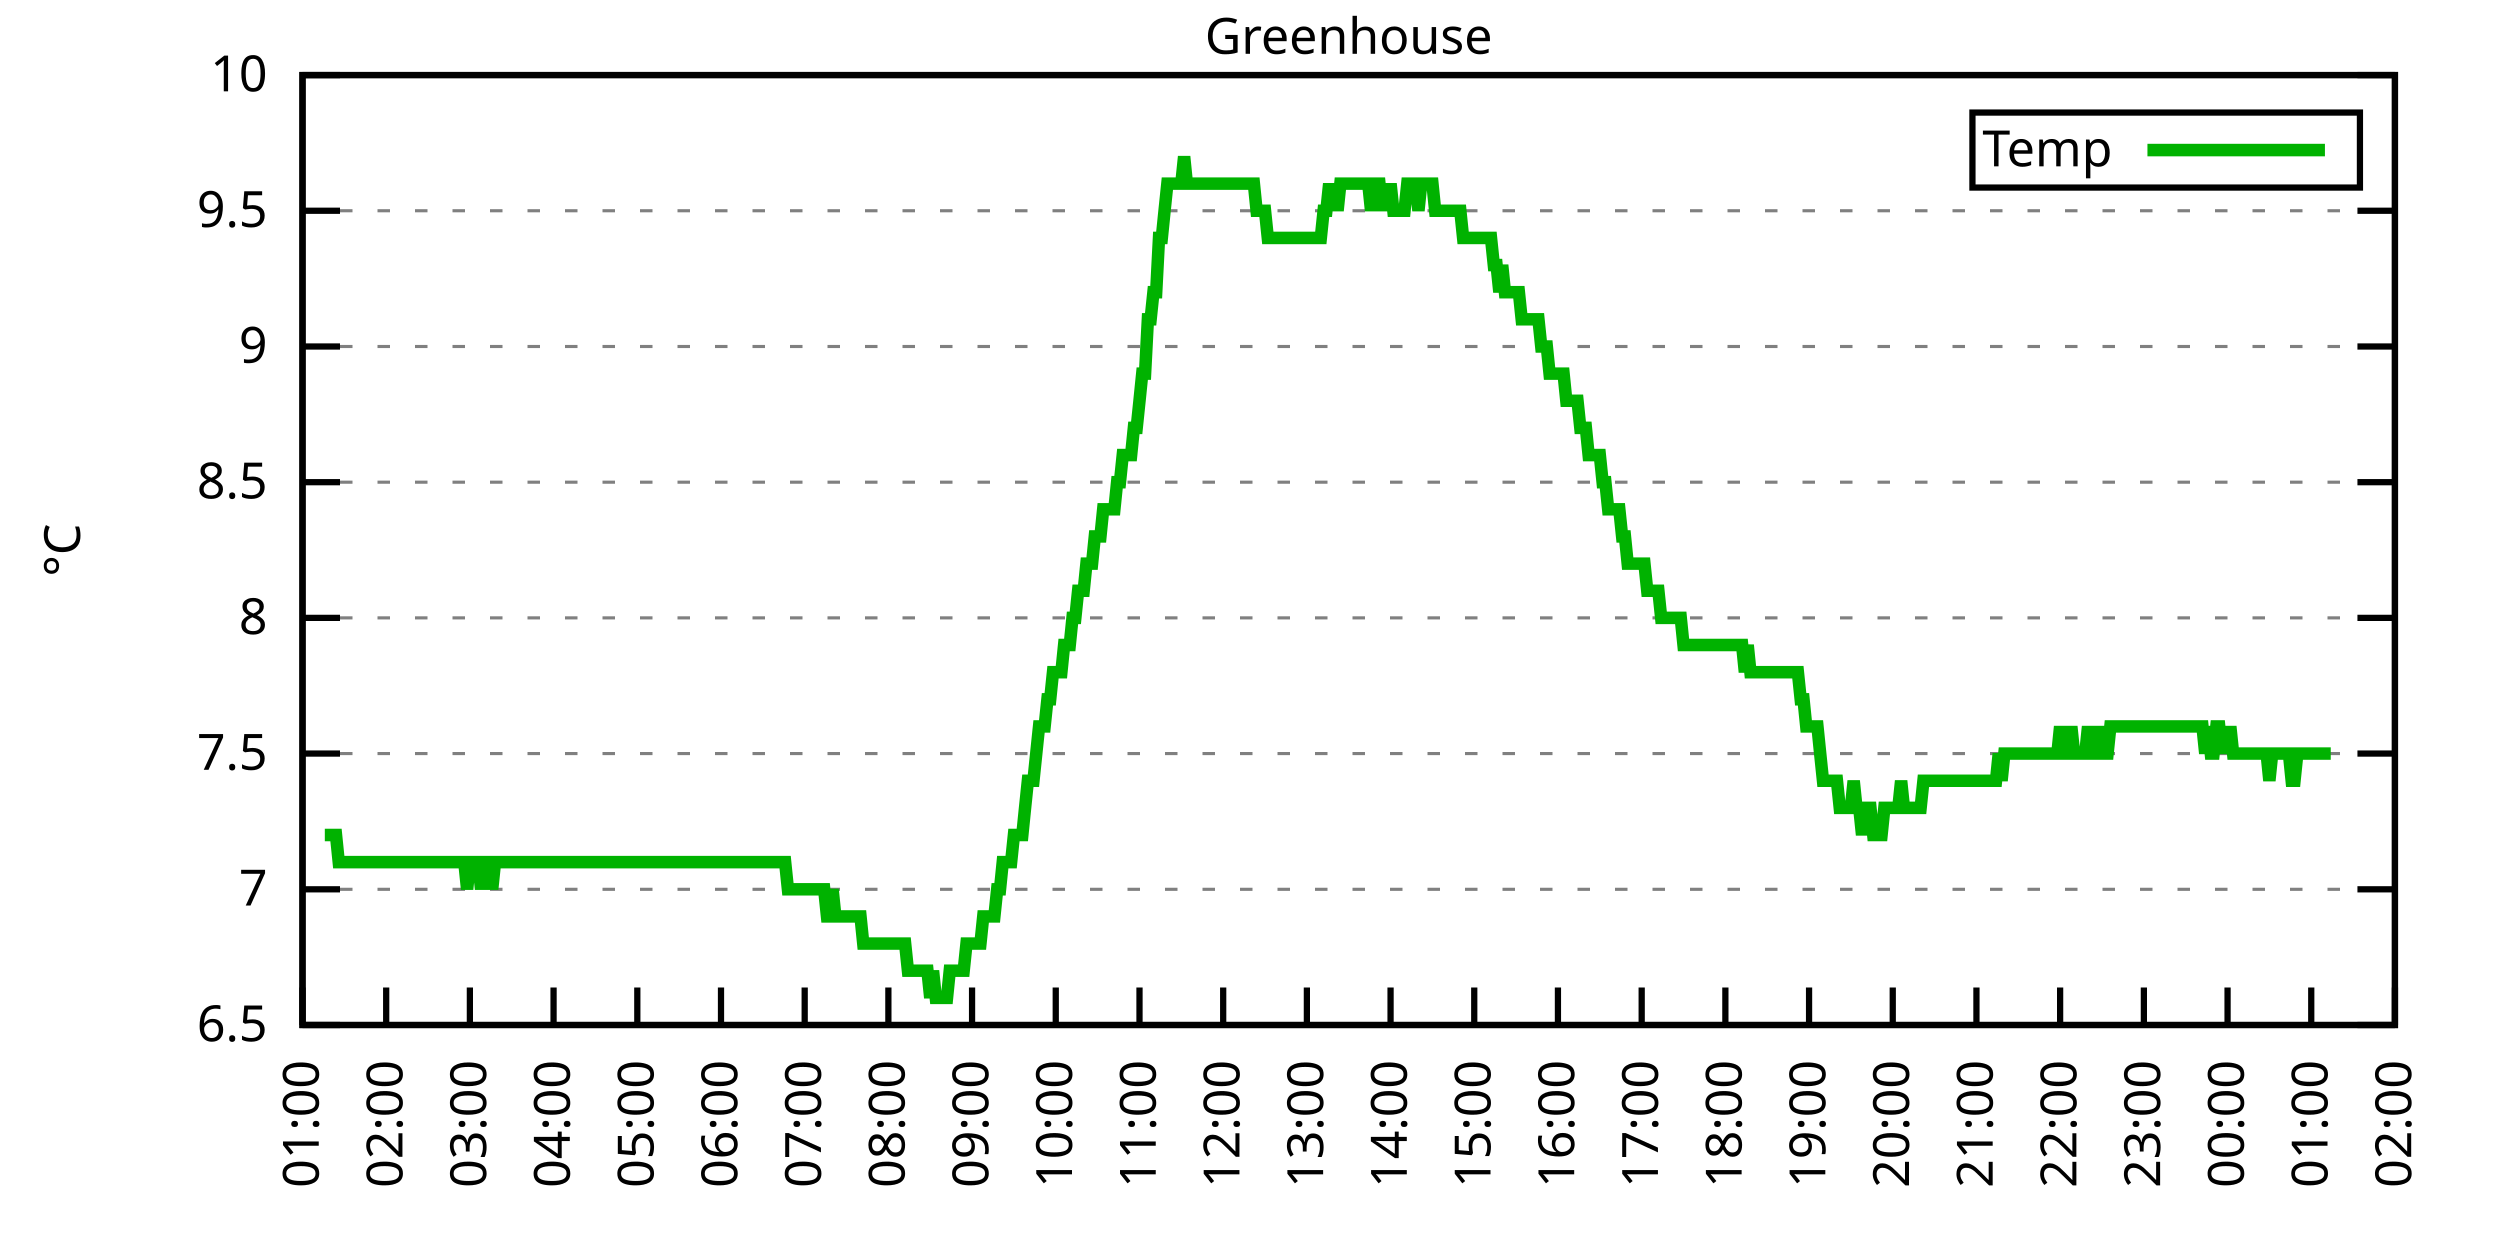
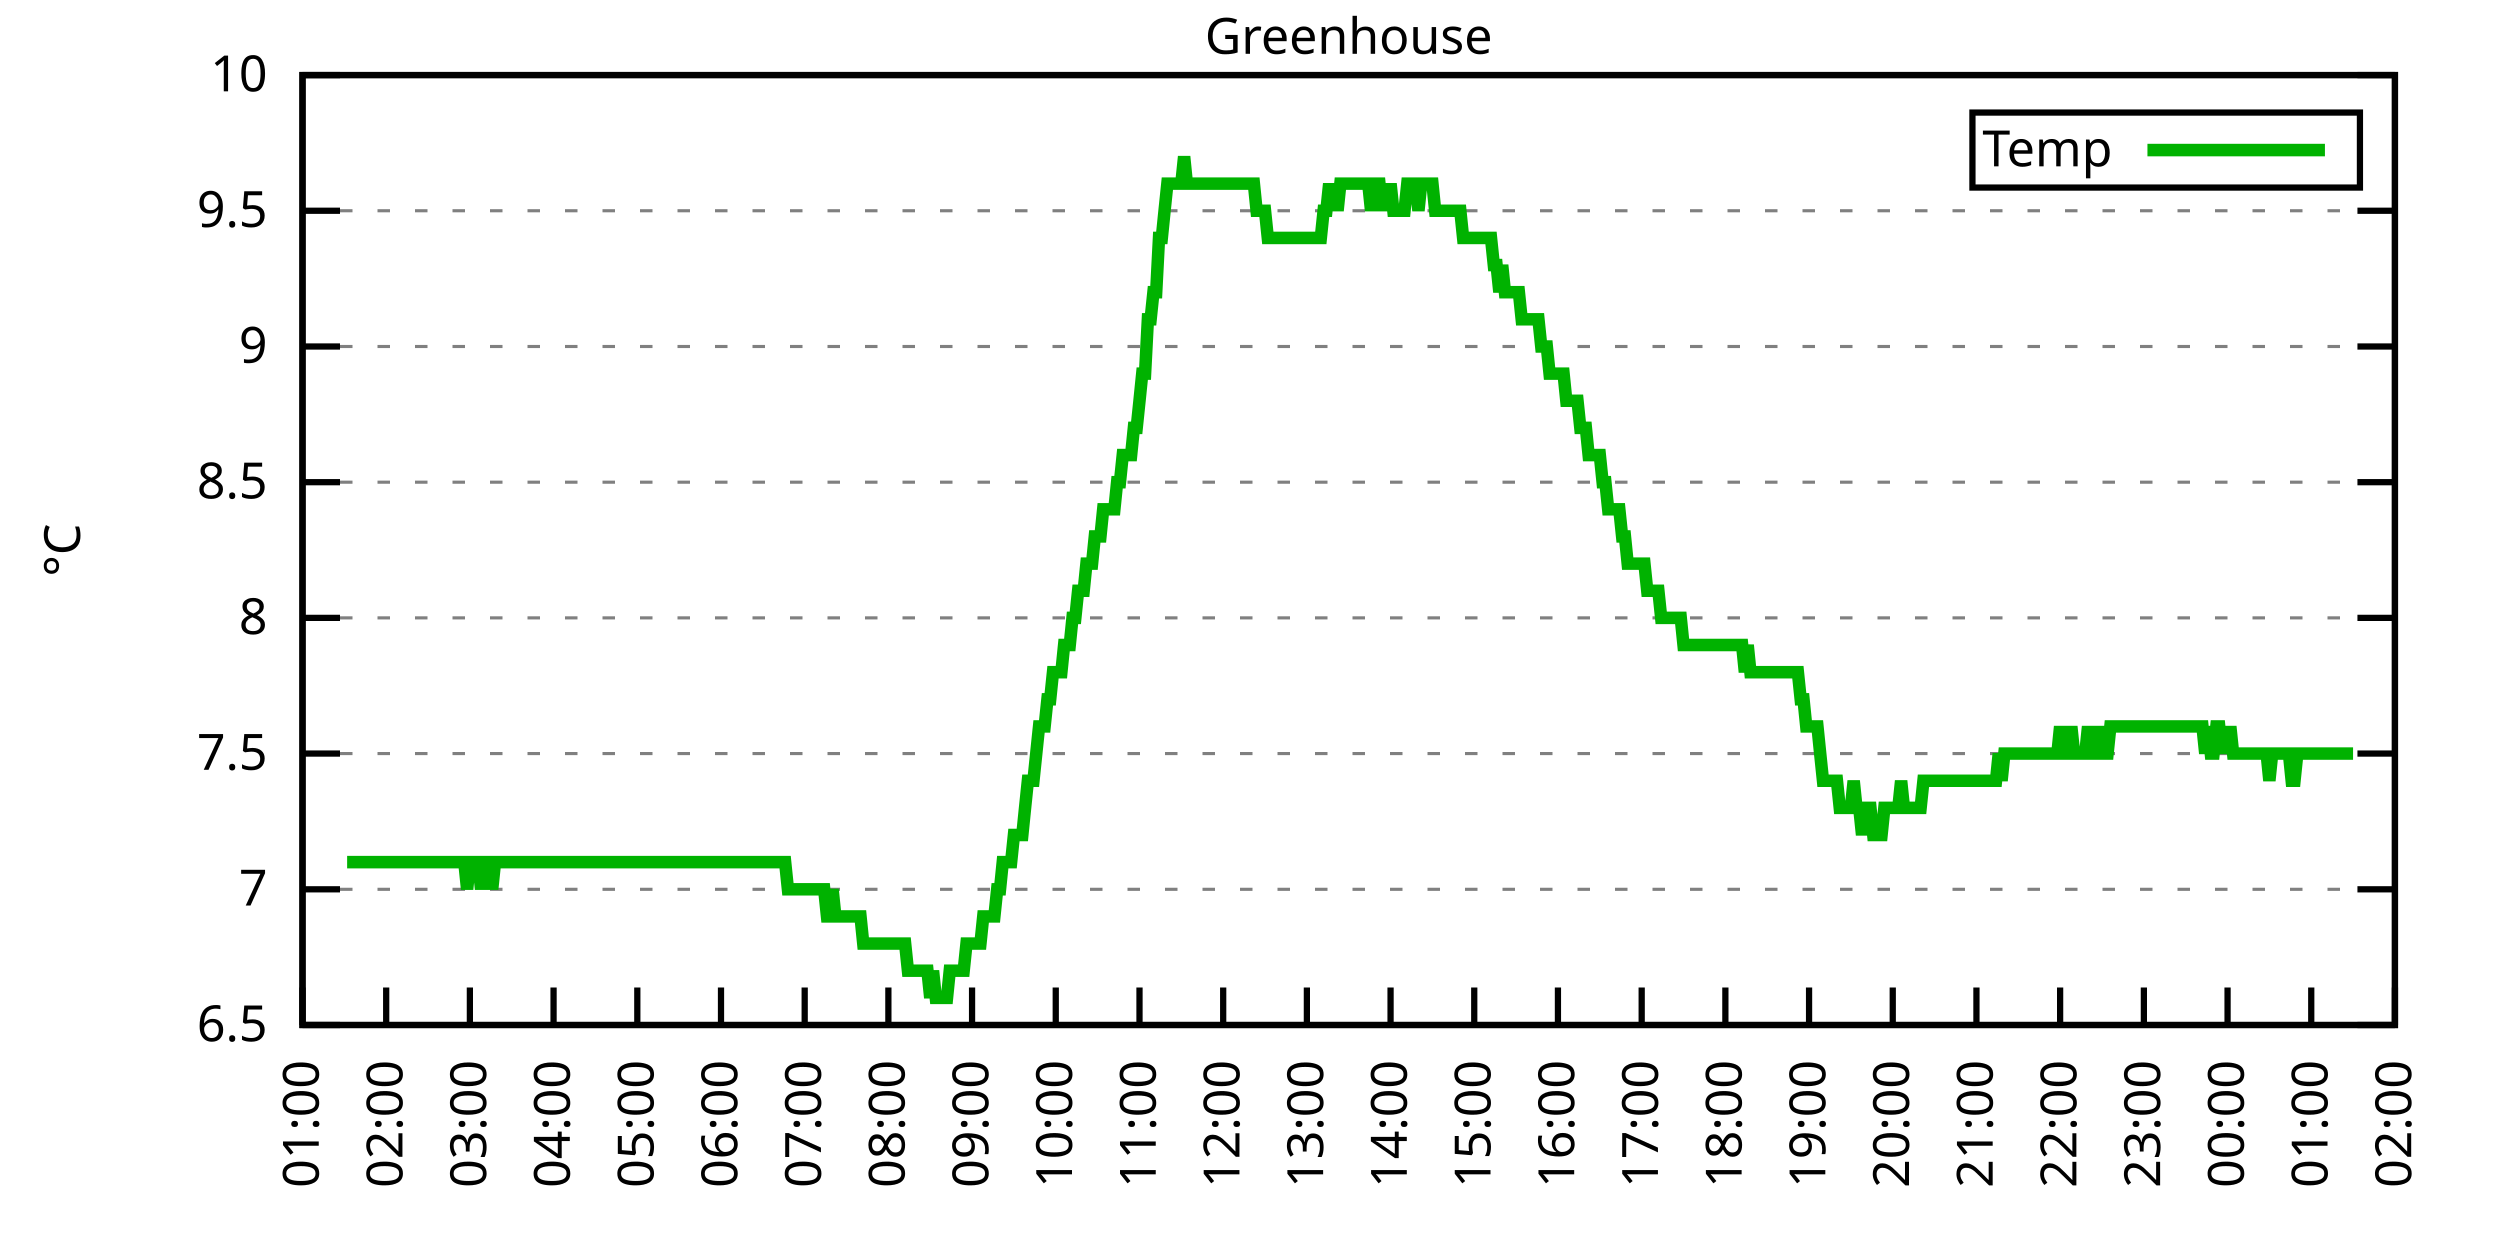
<svg xmlns="http://www.w3.org/2000/svg" xmlns:xlink="http://www.w3.org/1999/xlink" width="400" height="200" viewBox="0 0 400 200">
  <g id="gnuplot_canvas">
    <rect x="0" y="0" width="400" height="200" fill="none" />
    <defs>
      <circle id="gpDot" r="0.5" stroke-width="0.5" stroke="currentColor" />
      <path id="gpPt0" stroke-width="0.333" stroke="currentColor" d="M-1,0 h2 M0,-1 v2" />
      <path id="gpPt1" stroke-width="0.333" stroke="currentColor" d="M-1,-1 L1,1 M1,-1 L-1,1" />
      <path id="gpPt2" stroke-width="0.333" stroke="currentColor" d="M-1,0 L1,0 M0,-1 L0,1 M-1,-1 L1,1 M-1,1 L1,-1" />
      <rect id="gpPt3" stroke-width="0.333" stroke="currentColor" x="-1" y="-1" width="2" height="2" />
      <rect id="gpPt4" stroke-width="0.333" stroke="currentColor" fill="currentColor" x="-1" y="-1" width="2" height="2" />
      <circle id="gpPt5" stroke-width="0.333" stroke="currentColor" cx="0" cy="0" r="1" />
      <use xlink:href="#gpPt5" id="gpPt6" fill="currentColor" stroke="none" />
      <path id="gpPt7" stroke-width="0.333" stroke="currentColor" d="M0,-1.33 L-1.33,0.67 L1.33,0.67 z" />
      <use xlink:href="#gpPt7" id="gpPt8" fill="currentColor" stroke="none" />
      <use xlink:href="#gpPt7" id="gpPt9" stroke="currentColor" transform="rotate(180)" />
      <use xlink:href="#gpPt9" id="gpPt10" fill="currentColor" stroke="none" />
      <use xlink:href="#gpPt3" id="gpPt11" stroke="currentColor" transform="rotate(45)" />
      <use xlink:href="#gpPt11" id="gpPt12" fill="currentColor" stroke="none" />
      <path id="gpPt13" stroke-width="0.333" stroke="currentColor" d="M0,1.330 L1.265,0.411 L0.782,-1.067 L-0.782,-1.076 L-1.265,0.411 z" />
      <use xlink:href="#gpPt13" id="gpPt14" fill="currentColor" stroke="none" />
      <filter id="textbox" filterUnits="objectBoundingBox" x="0" y="0" height="1" width="1">
        <feFlood flood-color="white" flood-opacity="1" result="bgnd" />
        <feComposite in="SourceGraphic" in2="bgnd" operator="atop" />
      </filter>
      <filter id="greybox" filterUnits="objectBoundingBox" x="0" y="0" height="1" width="1">
        <feFlood flood-color="lightgrey" flood-opacity="1" result="grey" />
        <feComposite in="SourceGraphic" in2="grey" operator="atop" />
      </filter>
    </defs>
    <g fill="none" color="white" stroke="currentColor" stroke-width="1.00" stroke-linecap="butt" stroke-linejoin="miter">
</g>
    <g fill="none" color="black" stroke="currentColor" stroke-width="1.00" stroke-linecap="butt" stroke-linejoin="miter">
      <g stroke="none" shape-rendering="crispEdges">
        <polygon fill="rgb(255, 255, 255)" points="48.40,164.00 383.18,164.00 383.18,12.02 48.40,12.02 " />
      </g>
    </g>
    <g fill="none" color="black" stroke="currentColor" stroke-width="1.00" stroke-linecap="butt" stroke-linejoin="miter">
</g>
    <g fill="none" color="black" stroke="black" stroke-width="0.50" stroke-linecap="butt" stroke-linejoin="miter">
</g>
    <g fill="none" color="gray" stroke="currentColor" stroke-width="0.50" stroke-linecap="butt" stroke-linejoin="miter">
      <path stroke="gray" stroke-dasharray="2,4" class="gridline" d="M48.40,164.00 L383.19,164.00  " />
    </g>
    <g fill="none" color="gray" stroke="gray" stroke-width="1.00" stroke-linecap="butt" stroke-linejoin="miter">
</g>
    <g fill="none" color="black" stroke="currentColor" stroke-width="1.00" stroke-linecap="butt" stroke-linejoin="miter">
      <path stroke="black" d="M48.40,164.00 L54.40,164.00 M383.19,164.00 L377.19,164.00  " />
      <g transform="translate(42.80,166.60)" stroke="none" fill="black" font-family="Sans" font-size="8.00" text-anchor="end">
        <text>
          <tspan font-family="Sans"> 6.5</tspan>
        </text>
      </g>
    </g>
    <g fill="none" color="black" stroke="currentColor" stroke-width="1.00" stroke-linecap="butt" stroke-linejoin="miter">
</g>
    <g fill="none" color="black" stroke="black" stroke-width="0.50" stroke-linecap="butt" stroke-linejoin="miter">
</g>
    <g fill="none" color="gray" stroke="currentColor" stroke-width="0.50" stroke-linecap="butt" stroke-linejoin="miter">
      <path stroke="gray" stroke-dasharray="2,4" class="gridline" d="M48.40,142.29 L383.19,142.29  " />
    </g>
    <g fill="none" color="gray" stroke="gray" stroke-width="1.00" stroke-linecap="butt" stroke-linejoin="miter">
</g>
    <g fill="none" color="black" stroke="currentColor" stroke-width="1.00" stroke-linecap="butt" stroke-linejoin="miter">
      <path stroke="black" d="M48.40,142.29 L54.40,142.29 M383.19,142.29 L377.19,142.29  " />
      <g transform="translate(42.80,144.89)" stroke="none" fill="black" font-family="Sans" font-size="8.00" text-anchor="end">
        <text>
          <tspan font-family="Sans"> 7</tspan>
        </text>
      </g>
    </g>
    <g fill="none" color="black" stroke="currentColor" stroke-width="1.00" stroke-linecap="butt" stroke-linejoin="miter">
</g>
    <g fill="none" color="black" stroke="black" stroke-width="0.50" stroke-linecap="butt" stroke-linejoin="miter">
</g>
    <g fill="none" color="gray" stroke="currentColor" stroke-width="0.50" stroke-linecap="butt" stroke-linejoin="miter">
      <path stroke="gray" stroke-dasharray="2,4" class="gridline" d="M48.40,120.57 L383.19,120.57  " />
    </g>
    <g fill="none" color="gray" stroke="gray" stroke-width="1.00" stroke-linecap="butt" stroke-linejoin="miter">
</g>
    <g fill="none" color="black" stroke="currentColor" stroke-width="1.00" stroke-linecap="butt" stroke-linejoin="miter">
      <path stroke="black" d="M48.40,120.57 L54.40,120.57 M383.19,120.57 L377.19,120.57  " />
      <g transform="translate(42.80,123.17)" stroke="none" fill="black" font-family="Sans" font-size="8.00" text-anchor="end">
        <text>
          <tspan font-family="Sans"> 7.5</tspan>
        </text>
      </g>
    </g>
    <g fill="none" color="black" stroke="currentColor" stroke-width="1.00" stroke-linecap="butt" stroke-linejoin="miter">
</g>
    <g fill="none" color="black" stroke="black" stroke-width="0.50" stroke-linecap="butt" stroke-linejoin="miter">
</g>
    <g fill="none" color="gray" stroke="currentColor" stroke-width="0.50" stroke-linecap="butt" stroke-linejoin="miter">
      <path stroke="gray" stroke-dasharray="2,4" class="gridline" d="M48.40,98.86 L383.19,98.86  " />
    </g>
    <g fill="none" color="gray" stroke="gray" stroke-width="1.00" stroke-linecap="butt" stroke-linejoin="miter">
</g>
    <g fill="none" color="black" stroke="currentColor" stroke-width="1.00" stroke-linecap="butt" stroke-linejoin="miter">
      <path stroke="black" d="M48.40,98.86 L54.40,98.86 M383.19,98.86 L377.19,98.86  " />
      <g transform="translate(42.80,101.46)" stroke="none" fill="black" font-family="Sans" font-size="8.00" text-anchor="end">
        <text>
          <tspan font-family="Sans"> 8</tspan>
        </text>
      </g>
    </g>
    <g fill="none" color="black" stroke="currentColor" stroke-width="1.00" stroke-linecap="butt" stroke-linejoin="miter">
</g>
    <g fill="none" color="black" stroke="black" stroke-width="0.50" stroke-linecap="butt" stroke-linejoin="miter">
</g>
    <g fill="none" color="gray" stroke="currentColor" stroke-width="0.50" stroke-linecap="butt" stroke-linejoin="miter">
      <path stroke="gray" stroke-dasharray="2,4" class="gridline" d="M48.40,77.15 L383.19,77.15  " />
    </g>
    <g fill="none" color="gray" stroke="gray" stroke-width="1.00" stroke-linecap="butt" stroke-linejoin="miter">
</g>
    <g fill="none" color="black" stroke="currentColor" stroke-width="1.00" stroke-linecap="butt" stroke-linejoin="miter">
      <path stroke="black" d="M48.40,77.15 L54.40,77.15 M383.19,77.15 L377.19,77.15  " />
      <g transform="translate(42.80,79.75)" stroke="none" fill="black" font-family="Sans" font-size="8.00" text-anchor="end">
        <text>
          <tspan font-family="Sans"> 8.5</tspan>
        </text>
      </g>
    </g>
    <g fill="none" color="black" stroke="currentColor" stroke-width="1.00" stroke-linecap="butt" stroke-linejoin="miter">
</g>
    <g fill="none" color="black" stroke="black" stroke-width="0.50" stroke-linecap="butt" stroke-linejoin="miter">
</g>
    <g fill="none" color="gray" stroke="currentColor" stroke-width="0.50" stroke-linecap="butt" stroke-linejoin="miter">
      <path stroke="gray" stroke-dasharray="2,4" class="gridline" d="M48.40,55.44 L383.19,55.44  " />
    </g>
    <g fill="none" color="gray" stroke="gray" stroke-width="1.00" stroke-linecap="butt" stroke-linejoin="miter">
</g>
    <g fill="none" color="black" stroke="currentColor" stroke-width="1.00" stroke-linecap="butt" stroke-linejoin="miter">
      <path stroke="black" d="M48.40,55.44 L54.40,55.44 M383.19,55.44 L377.19,55.44  " />
      <g transform="translate(42.80,58.04)" stroke="none" fill="black" font-family="Sans" font-size="8.00" text-anchor="end">
        <text>
          <tspan font-family="Sans"> 9</tspan>
        </text>
      </g>
    </g>
    <g fill="none" color="black" stroke="currentColor" stroke-width="1.00" stroke-linecap="butt" stroke-linejoin="miter">
</g>
    <g fill="none" color="black" stroke="black" stroke-width="0.50" stroke-linecap="butt" stroke-linejoin="miter">
</g>
    <g fill="none" color="gray" stroke="currentColor" stroke-width="0.50" stroke-linecap="butt" stroke-linejoin="miter">
      <path stroke="gray" stroke-dasharray="2,4" class="gridline" d="M48.40,33.72 L383.19,33.72  " />
    </g>
    <g fill="none" color="gray" stroke="gray" stroke-width="1.00" stroke-linecap="butt" stroke-linejoin="miter">
</g>
    <g fill="none" color="black" stroke="currentColor" stroke-width="1.00" stroke-linecap="butt" stroke-linejoin="miter">
      <path stroke="black" d="M48.40,33.72 L54.40,33.72 M383.19,33.72 L377.19,33.72  " />
      <g transform="translate(42.80,36.32)" stroke="none" fill="black" font-family="Sans" font-size="8.00" text-anchor="end">
        <text>
          <tspan font-family="Sans"> 9.5</tspan>
        </text>
      </g>
    </g>
    <g fill="none" color="black" stroke="currentColor" stroke-width="1.00" stroke-linecap="butt" stroke-linejoin="miter">
</g>
    <g fill="none" color="black" stroke="black" stroke-width="0.50" stroke-linecap="butt" stroke-linejoin="miter">
</g>
    <g fill="none" color="gray" stroke="currentColor" stroke-width="0.50" stroke-linecap="butt" stroke-linejoin="miter">
      <path stroke="gray" stroke-dasharray="2,4" class="gridline" d="M48.40,12.01 L383.19,12.01  " />
    </g>
    <g fill="none" color="gray" stroke="gray" stroke-width="1.00" stroke-linecap="butt" stroke-linejoin="miter">
</g>
    <g fill="none" color="black" stroke="currentColor" stroke-width="1.00" stroke-linecap="butt" stroke-linejoin="miter">
      <path stroke="black" d="M48.40,12.01 L54.40,12.01 M383.19,12.01 L377.19,12.01  " />
      <g transform="translate(42.80,14.61)" stroke="none" fill="black" font-family="Sans" font-size="8.00" text-anchor="end">
        <text>
          <tspan font-family="Sans"> 10</tspan>
        </text>
      </g>
    </g>
    <g fill="none" color="black" stroke="currentColor" stroke-width="1.00" stroke-linecap="butt" stroke-linejoin="miter">
      <path stroke="black" d="M48.40,164.00 L48.40,158.00  " />
      <g transform="translate(51.00,169.60) rotate(270.00)" stroke="none" fill="black" font-family="Sans" font-size="8.00" text-anchor="end">
        <text>
          <tspan font-family="Sans">01:00</tspan>
        </text>
      </g>
    </g>
    <g fill="none" color="black" stroke="currentColor" stroke-width="1.00" stroke-linecap="butt" stroke-linejoin="miter">
      <path stroke="black" d="M61.79,164.00 L61.79,158.00  " />
      <g transform="translate(64.39,169.60) rotate(270.00)" stroke="none" fill="black" font-family="Sans" font-size="8.00" text-anchor="end">
        <text>
          <tspan font-family="Sans">02:00</tspan>
        </text>
      </g>
    </g>
    <g fill="none" color="black" stroke="currentColor" stroke-width="1.00" stroke-linecap="butt" stroke-linejoin="miter">
      <path stroke="black" d="M75.18,164.00 L75.18,158.00  " />
      <g transform="translate(77.78,169.60) rotate(270.00)" stroke="none" fill="black" font-family="Sans" font-size="8.00" text-anchor="end">
        <text>
          <tspan font-family="Sans">03:00</tspan>
        </text>
      </g>
    </g>
    <g fill="none" color="black" stroke="currentColor" stroke-width="1.00" stroke-linecap="butt" stroke-linejoin="miter">
      <path stroke="black" d="M88.57,164.00 L88.57,158.00  " />
      <g transform="translate(91.17,169.60) rotate(270.00)" stroke="none" fill="black" font-family="Sans" font-size="8.00" text-anchor="end">
        <text>
          <tspan font-family="Sans">04:00</tspan>
        </text>
      </g>
    </g>
    <g fill="none" color="black" stroke="currentColor" stroke-width="1.00" stroke-linecap="butt" stroke-linejoin="miter">
      <path stroke="black" d="M101.97,164.00 L101.97,158.00  " />
      <g transform="translate(104.57,169.60) rotate(270.00)" stroke="none" fill="black" font-family="Sans" font-size="8.00" text-anchor="end">
        <text>
          <tspan font-family="Sans">05:00</tspan>
        </text>
      </g>
    </g>
    <g fill="none" color="black" stroke="currentColor" stroke-width="1.00" stroke-linecap="butt" stroke-linejoin="miter">
      <path stroke="black" d="M115.36,164.00 L115.36,158.00  " />
      <g transform="translate(117.96,169.60) rotate(270.00)" stroke="none" fill="black" font-family="Sans" font-size="8.00" text-anchor="end">
        <text>
          <tspan font-family="Sans">06:00</tspan>
        </text>
      </g>
    </g>
    <g fill="none" color="black" stroke="currentColor" stroke-width="1.00" stroke-linecap="butt" stroke-linejoin="miter">
      <path stroke="black" d="M128.75,164.00 L128.75,158.00  " />
      <g transform="translate(131.35,169.60) rotate(270.00)" stroke="none" fill="black" font-family="Sans" font-size="8.00" text-anchor="end">
        <text>
          <tspan font-family="Sans">07:00</tspan>
        </text>
      </g>
    </g>
    <g fill="none" color="black" stroke="currentColor" stroke-width="1.00" stroke-linecap="butt" stroke-linejoin="miter">
      <path stroke="black" d="M142.14,164.00 L142.14,158.00  " />
      <g transform="translate(144.74,169.60) rotate(270.00)" stroke="none" fill="black" font-family="Sans" font-size="8.00" text-anchor="end">
        <text>
          <tspan font-family="Sans">08:00</tspan>
        </text>
      </g>
    </g>
    <g fill="none" color="black" stroke="currentColor" stroke-width="1.00" stroke-linecap="butt" stroke-linejoin="miter">
      <path stroke="black" d="M155.53,164.00 L155.53,158.00  " />
      <g transform="translate(158.13,169.60) rotate(270.00)" stroke="none" fill="black" font-family="Sans" font-size="8.00" text-anchor="end">
        <text>
          <tspan font-family="Sans">09:00</tspan>
        </text>
      </g>
    </g>
    <g fill="none" color="black" stroke="currentColor" stroke-width="1.00" stroke-linecap="butt" stroke-linejoin="miter">
      <path stroke="black" d="M168.92,164.00 L168.92,158.00  " />
      <g transform="translate(171.52,169.60) rotate(270.00)" stroke="none" fill="black" font-family="Sans" font-size="8.00" text-anchor="end">
        <text>
          <tspan font-family="Sans">10:00</tspan>
        </text>
      </g>
    </g>
    <g fill="none" color="black" stroke="currentColor" stroke-width="1.00" stroke-linecap="butt" stroke-linejoin="miter">
      <path stroke="black" d="M182.32,164.00 L182.32,158.00  " />
      <g transform="translate(184.92,169.60) rotate(270.00)" stroke="none" fill="black" font-family="Sans" font-size="8.00" text-anchor="end">
        <text>
          <tspan font-family="Sans">11:00</tspan>
        </text>
      </g>
    </g>
    <g fill="none" color="black" stroke="currentColor" stroke-width="1.00" stroke-linecap="butt" stroke-linejoin="miter">
      <path stroke="black" d="M195.71,164.00 L195.71,158.00  " />
      <g transform="translate(198.31,169.60) rotate(270.00)" stroke="none" fill="black" font-family="Sans" font-size="8.00" text-anchor="end">
        <text>
          <tspan font-family="Sans">12:00</tspan>
        </text>
      </g>
    </g>
    <g fill="none" color="black" stroke="currentColor" stroke-width="1.00" stroke-linecap="butt" stroke-linejoin="miter">
      <path stroke="black" d="M209.10,164.00 L209.10,158.00  " />
      <g transform="translate(211.70,169.60) rotate(270.00)" stroke="none" fill="black" font-family="Sans" font-size="8.00" text-anchor="end">
        <text>
          <tspan font-family="Sans">13:00</tspan>
        </text>
      </g>
    </g>
    <g fill="none" color="black" stroke="currentColor" stroke-width="1.00" stroke-linecap="butt" stroke-linejoin="miter">
      <path stroke="black" d="M222.49,164.00 L222.49,158.00  " />
      <g transform="translate(225.09,169.60) rotate(270.00)" stroke="none" fill="black" font-family="Sans" font-size="8.00" text-anchor="end">
        <text>
          <tspan font-family="Sans">14:00</tspan>
        </text>
      </g>
    </g>
    <g fill="none" color="black" stroke="currentColor" stroke-width="1.00" stroke-linecap="butt" stroke-linejoin="miter">
      <path stroke="black" d="M235.88,164.00 L235.88,158.00  " />
      <g transform="translate(238.48,169.60) rotate(270.00)" stroke="none" fill="black" font-family="Sans" font-size="8.00" text-anchor="end">
        <text>
          <tspan font-family="Sans">15:00</tspan>
        </text>
      </g>
    </g>
    <g fill="none" color="black" stroke="currentColor" stroke-width="1.00" stroke-linecap="butt" stroke-linejoin="miter">
      <path stroke="black" d="M249.27,164.00 L249.27,158.00  " />
      <g transform="translate(251.87,169.60) rotate(270.00)" stroke="none" fill="black" font-family="Sans" font-size="8.00" text-anchor="end">
        <text>
          <tspan font-family="Sans">16:00</tspan>
        </text>
      </g>
    </g>
    <g fill="none" color="black" stroke="currentColor" stroke-width="1.00" stroke-linecap="butt" stroke-linejoin="miter">
      <path stroke="black" d="M262.67,164.00 L262.67,158.00  " />
      <g transform="translate(265.27,169.60) rotate(270.00)" stroke="none" fill="black" font-family="Sans" font-size="8.00" text-anchor="end">
        <text>
          <tspan font-family="Sans">17:00</tspan>
        </text>
      </g>
    </g>
    <g fill="none" color="black" stroke="currentColor" stroke-width="1.00" stroke-linecap="butt" stroke-linejoin="miter">
      <path stroke="black" d="M276.06,164.00 L276.06,158.00  " />
      <g transform="translate(278.66,169.60) rotate(270.00)" stroke="none" fill="black" font-family="Sans" font-size="8.00" text-anchor="end">
        <text>
          <tspan font-family="Sans">18:00</tspan>
        </text>
      </g>
    </g>
    <g fill="none" color="black" stroke="currentColor" stroke-width="1.00" stroke-linecap="butt" stroke-linejoin="miter">
      <path stroke="black" d="M289.45,164.00 L289.45,158.00  " />
      <g transform="translate(292.05,169.60) rotate(270.00)" stroke="none" fill="black" font-family="Sans" font-size="8.00" text-anchor="end">
        <text>
          <tspan font-family="Sans">19:00</tspan>
        </text>
      </g>
    </g>
    <g fill="none" color="black" stroke="currentColor" stroke-width="1.00" stroke-linecap="butt" stroke-linejoin="miter">
      <path stroke="black" d="M302.84,164.00 L302.84,158.00  " />
      <g transform="translate(305.44,169.60) rotate(270.00)" stroke="none" fill="black" font-family="Sans" font-size="8.00" text-anchor="end">
        <text>
          <tspan font-family="Sans">20:00</tspan>
        </text>
      </g>
    </g>
    <g fill="none" color="black" stroke="currentColor" stroke-width="1.00" stroke-linecap="butt" stroke-linejoin="miter">
      <path stroke="black" d="M316.23,164.00 L316.23,158.00  " />
      <g transform="translate(318.83,169.60) rotate(270.00)" stroke="none" fill="black" font-family="Sans" font-size="8.00" text-anchor="end">
        <text>
          <tspan font-family="Sans">21:00</tspan>
        </text>
      </g>
    </g>
    <g fill="none" color="black" stroke="currentColor" stroke-width="1.00" stroke-linecap="butt" stroke-linejoin="miter">
      <path stroke="black" d="M329.62,164.00 L329.62,158.00  " />
      <g transform="translate(332.22,169.60) rotate(270.00)" stroke="none" fill="black" font-family="Sans" font-size="8.00" text-anchor="end">
        <text>
          <tspan font-family="Sans">22:00</tspan>
        </text>
      </g>
    </g>
    <g fill="none" color="black" stroke="currentColor" stroke-width="1.00" stroke-linecap="butt" stroke-linejoin="miter">
      <path stroke="black" d="M343.02,164.00 L343.02,158.00  " />
      <g transform="translate(345.62,169.60) rotate(270.00)" stroke="none" fill="black" font-family="Sans" font-size="8.00" text-anchor="end">
        <text>
          <tspan font-family="Sans">23:00</tspan>
        </text>
      </g>
    </g>
    <g fill="none" color="black" stroke="currentColor" stroke-width="1.00" stroke-linecap="butt" stroke-linejoin="miter">
      <path stroke="black" d="M356.41,164.00 L356.41,158.00  " />
      <g transform="translate(359.01,169.60) rotate(270.00)" stroke="none" fill="black" font-family="Sans" font-size="8.00" text-anchor="end">
        <text>
          <tspan font-family="Sans">00:00</tspan>
        </text>
      </g>
    </g>
    <g fill="none" color="black" stroke="currentColor" stroke-width="1.00" stroke-linecap="butt" stroke-linejoin="miter">
      <path stroke="black" d="M369.80,164.00 L369.80,158.00  " />
      <g transform="translate(372.40,169.60) rotate(270.00)" stroke="none" fill="black" font-family="Sans" font-size="8.00" text-anchor="end">
        <text>
          <tspan font-family="Sans">01:00</tspan>
        </text>
      </g>
    </g>
    <g fill="none" color="black" stroke="currentColor" stroke-width="1.00" stroke-linecap="butt" stroke-linejoin="miter">
      <path stroke="black" d="M383.19,164.00 L383.19,158.00  " />
      <g transform="translate(385.79,169.60) rotate(270.00)" stroke="none" fill="black" font-family="Sans" font-size="8.00" text-anchor="end">
        <text>
          <tspan font-family="Sans">02:00</tspan>
        </text>
      </g>
    </g>
    <g fill="none" color="black" stroke="currentColor" stroke-width="1.00" stroke-linecap="butt" stroke-linejoin="miter">
</g>
    <g fill="none" color="black" stroke="currentColor" stroke-width="1.00" stroke-linecap="butt" stroke-linejoin="miter">
      <path stroke="black" d="M48.40,12.01 L48.40,164.00 L383.19,164.00 L383.19,12.01 L48.40,12.01 Z  " />
    </g>
    <g fill="none" color="black" stroke="currentColor" stroke-width="1.00" stroke-linecap="butt" stroke-linejoin="miter">
</g>
    <g fill="none" color="black" stroke="currentColor" stroke-width="1.00" stroke-linecap="butt" stroke-linejoin="miter">
      <path stroke="black" d="M315.59,30.01 L315.59,18.01 L377.59,18.01 L377.59,30.01 L315.59,30.01 Z  " />
    </g>
    <g id="Greenhouse_plot_1">
      <g fill="none" color="white" stroke="black" stroke-width="2.00" stroke-linecap="butt" stroke-linejoin="miter">
</g>
      <g fill="none" color="black" stroke="currentColor" stroke-width="2.00" stroke-linecap="butt" stroke-linejoin="miter">
        <g transform="translate(337.99,26.61)" stroke="none" fill="black" font-family="Sans" font-size="8.00" text-anchor="end">
          <text>
            <tspan font-family="Sans">Temp</tspan>
          </text>
        </g>
      </g>
      <g fill="none" color="black" stroke="currentColor" stroke-width="2.00" stroke-linecap="butt" stroke-linejoin="miter">
-         <path stroke="rgb(  0, 178,   0)" d="M343.59,24.01 L371.99,24.01 M51.97,133.60 L52.42,133.60 L52.86,133.60 L53.31,133.60 L53.76,133.60 L54.20,137.94   L54.65,137.94 L55.10,137.94 L55.54,137.94 L55.99,137.94 L56.43,137.94 L56.88,137.94 L57.33,137.94 L57.77,137.94   L58.22,137.94 L58.67,137.94 L59.11,137.94 L59.56,137.94 L60.01,137.94 L60.45,137.94 L60.90,137.94 L61.35,137.94   L61.79,137.94 L62.24,137.94 L62.68,137.94 L63.13,137.94 L63.58,137.94 L64.02,137.94 L64.47,137.94 L64.92,137.94   L65.36,137.94 L65.81,137.94 L66.26,137.94 L66.70,137.94 L67.15,137.94 L67.59,137.94 L68.04,137.94 L68.49,137.94   L68.93,137.94 L69.38,137.94 L69.83,137.94 L70.27,137.94 L70.72,137.94 L71.17,137.94 L71.61,137.94 L72.06,137.94   L72.50,137.94 L72.95,137.94 L73.40,137.94 L73.84,137.94 L74.29,137.94 L74.74,142.29 L75.18,137.94 L75.63,137.94   L76.08,137.94 L76.52,137.94 L76.97,142.29 L77.42,137.94 L77.86,137.94 L78.31,137.94 L78.75,142.29 L79.20,137.94   L79.65,137.94 L80.09,137.94 L80.54,137.94 L80.99,137.94 L81.43,137.94 L81.88,137.94 L82.33,137.94 L82.77,137.94   L83.22,137.94 L83.66,137.94 L84.11,137.94 L84.56,137.94 L85.00,137.94 L85.45,137.94 L85.90,137.94 L86.34,137.94   L86.79,137.94 L87.24,137.94 L87.68,137.94 L88.13,137.94 L88.57,137.94 L89.02,137.94 L89.47,137.94 L89.91,137.94   L90.36,137.94 L90.81,137.94 L91.25,137.94 L91.70,137.94 L92.15,137.94 L92.59,137.94 L93.04,137.94 L93.49,137.94   L93.93,137.94 L94.38,137.94 L94.82,137.94 L95.27,137.94 L95.72,137.94 L96.16,137.94 L96.61,137.94 L97.06,137.94   L97.50,137.94 L97.95,137.94 L98.40,137.94 L98.84,137.94 L99.29,137.94 L99.73,137.94 L100.18,137.94 L100.63,137.94   L101.07,137.94 L101.52,137.94 L101.97,137.94 L102.41,137.94 L102.86,137.94 L103.31,137.94 L103.75,137.94 L104.20,137.94   L104.64,137.94 L105.09,137.94 L105.54,137.94 L105.98,137.94 L106.43,137.94 L106.88,137.94 L107.32,137.94 L107.77,137.94   L108.22,137.94 L108.66,137.94 L109.11,137.94 L109.55,137.94 L110.00,137.94 L110.45,137.94 L110.89,137.94 L111.34,137.94   L111.79,137.94 L112.23,137.94 L112.68,137.94 L113.13,137.94 L113.57,137.94 L114.02,137.94 L114.47,137.94 L114.91,137.94   L115.36,137.94 L115.80,137.94 L116.25,137.94 L116.70,137.94 L117.14,137.94 L117.59,137.94 L118.04,137.94 L118.48,137.94   L118.93,137.94 L119.38,137.94 L119.82,137.94 L120.27,137.94 L120.71,137.94 L121.16,137.94 L121.61,137.94 L122.05,137.94   L122.50,137.94 L122.95,137.94 L123.39,137.94 L123.84,137.94 L124.29,137.94 L124.73,137.94 L125.18,137.94 L125.62,137.94   L126.07,142.29 L126.52,142.29 L126.96,142.29 L127.41,142.29 L127.86,142.29 L128.30,142.29 L128.75,142.29 L129.20,142.29   L129.64,142.29 L130.09,142.29 L130.54,142.29 L130.98,142.29 L131.43,142.29 L131.87,142.29 L132.32,146.63 L132.77,146.63   L133.21,142.29 L133.66,146.63 L134.11,146.63 L134.55,146.63 L135.00,146.63 L135.45,146.63 L135.89,146.63 L136.34,146.63   L136.78,146.63 L137.23,146.63 L137.68,146.63 L138.12,150.97 L138.57,150.97 L139.02,150.97 L139.46,150.97 L139.91,150.97   L140.36,150.97 L140.80,150.97 L141.25,150.97 L141.69,150.97 L142.14,150.97 L142.59,150.97 L143.03,150.97 L143.48,150.97   L143.93,150.97 L144.37,150.97 L144.82,150.97 L145.27,155.31 L145.71,155.31 L146.16,155.31 L146.61,155.31 L147.05,155.31   L147.50,155.31 L147.94,155.31 L148.39,155.31 L148.84,159.66 L149.28,155.31 L149.73,159.66 L150.18,159.66 L150.62,159.66   L151.07,159.66 L151.52,159.66 L151.96,155.31 L152.41,155.31 L152.85,155.31 L153.30,155.31 L153.75,155.31 L154.19,155.31   L154.64,150.97 L155.09,150.97 L155.53,150.97 L155.98,150.97 L156.43,150.97 L156.87,150.97 L157.32,146.63 L157.76,146.63   L158.21,146.63 L158.66,146.63 L159.10,146.63 L159.55,142.29 L160.00,142.29 L160.44,137.94 L160.89,137.94 L161.34,137.94   L161.78,137.94 L162.23,133.60 L162.67,133.60 L163.12,133.60 L163.57,133.60 L164.01,129.26 L164.46,124.92 L164.91,124.92   L165.35,124.92 L165.80,120.57 L166.25,116.23 L166.69,116.23 L167.14,116.23 L167.59,111.89 L168.03,111.89 L168.48,107.55   L168.92,107.55 L169.37,107.55 L169.82,107.55 L170.26,103.20 L170.71,103.20 L171.16,103.20 L171.60,98.86 L172.05,98.86   L172.50,94.52 L172.94,94.52 L173.39,94.52 L173.83,90.18 L174.28,90.18 L174.73,90.18 L175.17,85.83 L175.62,85.83   L176.07,85.83 L176.51,81.49 L176.96,81.49 L177.41,81.49 L177.85,81.49 L178.30,81.49 L178.74,77.15 L179.19,77.15   L179.64,72.81 L180.08,72.81 L180.53,72.81 L180.98,72.81 L181.42,68.46 L181.87,68.46 L182.32,64.12 L182.76,59.78   L183.21,59.78 L183.66,51.09 L184.10,51.09 L184.55,46.75 L184.99,46.75 L185.44,38.07 L185.89,38.07 L186.33,33.72   L186.78,29.38 L187.23,29.38 L187.67,29.38 L188.12,29.38 L188.57,29.38 L189.01,29.38 L189.46,25.04 L189.90,29.38   L190.35,29.38 L190.80,29.38 L191.24,29.38 L191.69,29.38 L192.14,29.38 L192.58,29.38 L193.03,29.38 L193.48,29.38   L193.92,29.38 L194.37,29.38 L194.81,29.38 L195.26,29.38 L195.71,29.38 L196.15,29.38 L196.60,29.38 L197.05,29.38   L197.49,29.38 L197.94,29.38 L198.39,29.38 L198.83,29.38 L199.28,29.38 L199.73,29.38 L200.17,29.38 L200.62,29.38   L201.06,33.72 L201.51,33.72 L201.96,33.72 L202.40,33.72 L202.85,38.07 L203.30,38.07 L203.74,38.07 L204.19,38.07   L204.64,38.07 L205.08,38.07 L205.53,38.07 L205.97,38.07 L206.42,38.07 L206.87,38.07 L207.31,38.07 L207.76,38.07   L208.21,38.07 L208.65,38.07 L209.10,38.07 L209.55,38.07 L209.99,38.07 L210.44,38.07 L210.88,38.07 L211.33,38.07   L211.78,33.72 L212.22,33.72 L212.67,29.38 L213.12,33.72 L213.56,29.38 L214.01,33.72 L214.46,29.38 L214.90,29.38   L215.35,29.38 L215.80,29.38 L216.24,29.38 L216.69,29.38 L217.13,29.38 L217.58,29.38 L218.03,29.38 L218.47,29.38   L218.92,29.38 L219.37,33.72 L219.81,29.38 L220.26,29.38 L220.71,29.38 L221.15,33.72 L221.60,29.38 L222.04,33.72   L222.49,29.38 L222.94,33.72 L223.38,33.72 L223.83,33.72 L224.28,33.72 L224.72,33.72 L225.17,29.38 L225.62,29.38   L226.06,29.38 L226.51,29.38 L226.95,33.72 L227.40,29.38 L227.85,29.38 L228.29,29.38 L228.74,29.38 L229.19,29.38   L229.63,33.72 L230.08,33.72 L230.53,33.72 L230.97,33.72 L231.42,33.72 L231.86,33.72 L232.31,33.72 L232.76,33.72   L233.20,33.72 L233.65,33.72 L234.10,38.07 L234.54,38.07 L234.99,38.07 L235.44,38.07 L235.88,38.07 L236.33,38.07   L236.78,38.07 L237.22,38.07 L237.67,38.07 L238.11,38.07 L238.56,38.07 L239.01,42.41 L239.45,42.41 L239.90,46.75   L240.35,42.41 L240.79,46.75 L241.24,46.75 L241.69,46.75 L242.13,46.75 L242.58,46.75 L243.02,46.75 L243.47,51.09   L243.92,51.09 L244.36,51.09 L244.81,51.09 L245.26,51.09 L245.70,51.09 L246.15,51.09 L246.60,55.44 L247.04,55.44   L247.49,55.44 L247.93,59.78 L248.38,59.78 L248.83,59.78 L249.27,59.78 L249.72,59.78 L250.17,59.78 L250.61,64.12   L251.06,64.12 L251.51,64.12 L251.95,64.12 L252.40,64.12 L252.85,68.46 L253.29,68.46 L253.74,68.46 L254.18,72.81   L254.63,72.81 L255.08,72.81 L255.52,72.81 L255.97,72.81 L256.42,77.15 L256.86,77.15 L257.31,81.49 L257.76,81.49   L258.20,81.49 L258.65,81.49 L259.09,81.49 L259.54,85.83 L259.99,85.83 L260.43,90.18 L260.88,90.18 L261.33,90.18   L261.77,90.18 L262.22,90.18 L262.67,90.18 L263.11,90.18 L263.56,94.52 L264.00,94.52 L264.45,94.52 L264.90,94.52   L265.34,94.52 L265.79,98.86 L266.24,98.86 L266.68,98.86 L267.13,98.86 L267.58,98.86 L268.02,98.86 L268.47,98.86   L268.92,98.86 L269.36,103.20 L269.81,103.20 L270.25,103.20 L270.70,103.20 L271.15,103.20 L271.59,103.20 L272.04,103.20   L272.49,103.20 L272.93,103.20 L273.38,103.20 L273.83,103.20 L274.27,103.20 L274.72,103.20 L275.16,103.20 L275.61,103.20   L276.06,103.20 L276.50,103.20 L276.95,103.20 L277.40,103.20 L277.84,103.20 L278.29,103.20 L278.74,103.20 L279.18,107.55   L279.63,103.20 L280.07,107.55 L280.52,107.55 L280.97,107.55 L281.41,107.55 L281.86,107.55 L282.31,107.55 L282.75,107.55   L283.20,107.55 L283.65,107.55 L284.09,107.55 L284.54,107.55 L284.98,107.55 L285.43,107.55 L285.88,107.55 L286.32,107.55   L286.77,107.55 L287.22,107.55 L287.66,107.55 L288.11,111.89 L288.56,111.89 L289.00,116.23 L289.45,116.23 L289.90,116.23   L290.34,116.23 L290.79,116.23 L291.23,120.57 L291.68,124.92 L292.13,124.92 L292.57,124.92 L293.02,124.92 L293.47,124.92   L293.91,124.92 L294.36,129.26 L294.81,129.26 L295.25,129.26 L295.70,129.26 L296.14,129.26 L296.59,124.92 L297.04,129.26   L297.48,129.26 L297.93,133.60 L298.38,129.26 L298.82,129.26 L299.27,129.26 L299.72,133.60 L300.16,133.60 L300.61,133.60   L301.05,133.60 L301.50,129.26 L301.95,129.26 L302.39,129.26 L302.84,129.26 L303.29,129.26 L303.73,129.26 L304.18,124.92   L304.63,129.26 L305.07,129.26 L305.52,129.26 L305.97,129.26 L306.41,129.26 L306.86,129.26 L307.30,129.26 L307.75,124.92   L308.20,124.92 L308.64,124.92 L309.09,124.92 L309.54,124.92 L309.98,124.92 L310.43,124.92 L310.88,124.92 L311.32,124.92   L311.77,124.92 L312.21,124.92 L312.66,124.92 L313.11,124.92 L313.55,124.92 L314.00,124.92 L314.45,124.92 L314.89,124.92   L315.34,124.92 L315.79,124.92 L316.23,124.92 L316.68,124.92 L317.12,124.92 L317.57,124.92 L318.02,124.92 L318.46,124.92   L318.91,124.92 L319.36,124.92 L319.80,120.57 L320.25,124.92 L320.70,120.57 L321.14,120.57 L321.59,120.57 L322.04,120.57   L322.48,120.57 L322.93,120.57 L323.37,120.57 L323.82,120.57 L324.27,120.57 L324.71,120.57 L325.16,120.57 L325.61,120.57   L326.05,120.57 L326.50,120.57 L326.95,120.57 L327.39,120.57 L327.84,120.57 L328.28,120.57 L328.73,120.57 L329.18,120.57   L329.62,116.23 L330.07,120.57 L330.52,120.57 L330.96,120.57 L331.41,116.23 L331.86,120.57 L332.30,120.57 L332.75,120.57   L333.19,120.57 L333.64,120.57 L334.09,116.23 L334.53,120.57 L334.98,120.57 L335.43,116.23 L335.87,120.57 L336.32,116.23   L336.77,120.57 L337.21,120.57 L337.66,116.23 L338.10,116.23 L338.55,116.23 L339.00,116.23 L339.44,116.23 L339.89,116.23   L340.34,116.23 L340.78,116.23 L341.23,116.23 L341.68,116.23 L342.12,116.23 L342.57,116.23 L343.02,116.23 L343.46,116.23   L343.91,116.23 L344.35,116.23 L344.80,116.23 L345.25,116.23 L345.69,116.23 L346.14,116.23 L346.59,116.23 L347.03,116.23   L347.48,116.23 L347.93,116.23 L348.37,116.23 L348.82,116.23 L349.26,116.23 L349.71,116.23 L350.16,116.23 L350.60,116.23   L351.05,116.23 L351.50,116.23 L351.94,116.23 L352.39,116.23 L352.84,120.57 L353.28,116.23 L353.73,120.57 L354.17,120.57   L354.62,116.23 L355.07,116.23 L355.51,120.57 L355.96,116.23 L356.41,120.57 L356.85,116.23 L357.30,120.57 L357.75,120.57   L358.19,120.57 L358.64,120.57 L359.09,120.57 L359.53,120.57 L359.98,120.57 L360.42,120.57 L360.87,120.57 L361.32,120.57   L361.76,120.57 L362.21,120.57 L362.66,120.57 L363.10,124.92 L363.55,120.57 L364.00,120.57 L364.44,120.57 L364.89,120.57   L365.33,120.57 L365.78,120.57 L366.23,120.57 L366.67,124.92 L367.12,124.92 L367.57,120.57 L368.01,120.57 L368.46,120.57   L368.91,120.57 L369.35,120.57 L369.80,120.57 L370.24,120.57 L370.69,120.57 L371.14,120.57 L371.58,120.57 L372.03,120.57   L372.48,120.57 L372.92,120.57  " />
+         <path stroke="rgb(  0, 178,   0)" d="M343.59,24.01 L371.99,24.01 M55.54,137.94 L55.99,137.94 L56.43,137.94 L56.88,137.94 L57.33,137.94 L57.77,137.94   L58.22,137.94 L58.67,137.94 L59.11,137.94 L59.56,137.94 L60.01,137.94 L60.45,137.94 L60.90,137.94 L61.35,137.94   L61.79,137.94 L62.24,137.94 L62.68,137.94 L63.13,137.94 L63.58,137.94 L64.02,137.94 L64.47,137.94 L64.92,137.94   L65.36,137.94 L65.81,137.94 L66.26,137.94 L66.70,137.94 L67.15,137.94 L67.59,137.94 L68.04,137.94 L68.49,137.94   L68.93,137.94 L69.38,137.94 L69.83,137.94 L70.27,137.94 L70.72,137.94 L71.17,137.94 L71.61,137.94 L72.06,137.94   L72.50,137.94 L72.95,137.94 L73.40,137.94 L73.84,137.94 L74.29,137.94 L74.74,142.29 L75.18,137.94 L75.63,137.94   L76.08,137.94 L76.52,137.94 L76.97,142.29 L77.42,137.94 L77.86,137.94 L78.31,137.94 L78.75,142.29 L79.20,137.94   L79.65,137.94 L80.09,137.94 L80.54,137.94 L80.99,137.94 L81.43,137.94 L81.88,137.94 L82.33,137.94 L82.77,137.94   L83.22,137.94 L83.66,137.94 L84.11,137.94 L84.56,137.94 L85.00,137.94 L85.45,137.94 L85.90,137.94 L86.34,137.94   L86.79,137.94 L87.24,137.94 L87.68,137.94 L88.13,137.94 L88.57,137.94 L89.02,137.94 L89.47,137.94 L89.91,137.94   L90.36,137.94 L90.81,137.94 L91.25,137.94 L91.70,137.94 L92.15,137.94 L92.59,137.94 L93.04,137.94 L93.49,137.94   L93.93,137.94 L94.38,137.94 L94.82,137.94 L95.27,137.94 L95.72,137.94 L96.16,137.94 L96.61,137.94 L97.06,137.94   L97.50,137.94 L97.95,137.94 L98.40,137.94 L98.84,137.94 L99.29,137.94 L99.73,137.94 L100.18,137.94 L100.63,137.94   L101.07,137.94 L101.52,137.94 L101.97,137.94 L102.41,137.94 L102.86,137.94 L103.31,137.94 L103.75,137.94 L104.20,137.94   L104.64,137.94 L105.09,137.94 L105.54,137.94 L105.98,137.94 L106.43,137.94 L106.88,137.94 L107.32,137.94 L107.77,137.94   L108.22,137.94 L108.66,137.94 L109.11,137.94 L109.55,137.94 L110.00,137.94 L110.45,137.94 L110.89,137.94 L111.34,137.94   L111.79,137.94 L112.23,137.94 L112.68,137.94 L113.13,137.94 L113.57,137.94 L114.02,137.94 L114.47,137.94 L114.91,137.94   L115.36,137.94 L115.80,137.94 L116.25,137.94 L116.70,137.94 L117.14,137.94 L117.59,137.94 L118.04,137.94 L118.48,137.94   L118.93,137.94 L119.38,137.94 L119.82,137.94 L120.27,137.94 L120.71,137.94 L121.16,137.94 L121.61,137.94 L122.05,137.94   L122.50,137.94 L122.95,137.94 L123.39,137.94 L123.84,137.94 L124.29,137.94 L124.73,137.94 L125.18,137.94 L125.62,137.94   L126.07,142.29 L126.52,142.29 L126.96,142.29 L127.41,142.29 L127.86,142.29 L128.30,142.29 L128.75,142.29 L129.20,142.29   L129.64,142.29 L130.09,142.29 L130.54,142.29 L130.98,142.29 L131.43,142.29 L131.87,142.29 L132.32,146.63 L132.77,146.63   L133.21,142.29 L133.66,146.63 L134.11,146.63 L134.55,146.63 L135.00,146.63 L135.45,146.63 L135.89,146.63 L136.34,146.63   L136.78,146.63 L137.23,146.63 L137.68,146.63 L138.12,150.97 L138.57,150.97 L139.02,150.97 L139.46,150.97 L139.91,150.97   L140.36,150.97 L140.80,150.97 L141.25,150.97 L141.69,150.97 L142.14,150.97 L142.59,150.97 L143.03,150.97 L143.48,150.97   L143.93,150.97 L144.37,150.97 L144.82,150.97 L145.27,155.31 L145.71,155.31 L146.16,155.31 L146.61,155.31 L147.05,155.31   L147.50,155.31 L147.94,155.31 L148.39,155.31 L148.84,159.66 L149.28,155.31 L149.73,159.66 L150.18,159.66 L150.62,159.66   L151.07,159.66 L151.52,159.66 L151.96,155.31 L152.41,155.31 L152.85,155.31 L153.30,155.31 L153.75,155.31 L154.19,155.31   L154.64,150.97 L155.09,150.97 L155.53,150.97 L155.98,150.97 L156.43,150.97 L156.87,150.97 L157.32,146.63 L157.76,146.63   L158.21,146.63 L158.66,146.63 L159.10,146.63 L159.55,142.29 L160.00,142.29 L160.44,137.94 L160.89,137.94 L161.34,137.94   L161.78,137.94 L162.23,133.60 L162.67,133.60 L163.12,133.60 L163.57,133.60 L164.01,129.26 L164.46,124.92 L164.91,124.92   L165.35,124.92 L165.80,120.57 L166.25,116.23 L166.69,116.23 L167.14,116.23 L167.59,111.89 L168.03,111.89 L168.48,107.55   L168.92,107.55 L169.37,107.55 L169.82,107.55 L170.26,103.20 L170.71,103.20 L171.16,103.20 L171.60,98.86 L172.05,98.86   L172.50,94.52 L172.94,94.52 L173.39,94.52 L173.83,90.18 L174.28,90.18 L174.73,90.18 L175.17,85.83 L175.62,85.83   L176.07,85.83 L176.51,81.49 L176.96,81.49 L177.41,81.49 L177.85,81.49 L178.30,81.49 L178.74,77.15 L179.19,77.15   L179.64,72.81 L180.08,72.81 L180.53,72.81 L180.98,72.81 L181.42,68.46 L181.87,68.46 L182.32,64.12 L182.76,59.78   L183.21,59.78 L183.66,51.09 L184.10,51.09 L184.55,46.75 L184.99,46.75 L185.44,38.07 L185.89,38.07 L186.33,33.72   L186.78,29.38 L187.23,29.38 L187.67,29.38 L188.12,29.38 L188.57,29.38 L189.01,29.38 L189.46,25.04 L189.90,29.38   L190.35,29.38 L190.80,29.38 L191.24,29.38 L191.69,29.38 L192.14,29.38 L192.58,29.38 L193.03,29.38 L193.48,29.38   L193.92,29.38 L194.37,29.38 L194.81,29.38 L195.26,29.38 L195.71,29.38 L196.15,29.38 L196.60,29.38 L197.05,29.38   L197.49,29.38 L197.94,29.38 L198.39,29.38 L198.83,29.38 L199.28,29.38 L199.73,29.38 L200.17,29.38 L200.62,29.38   L201.06,33.72 L201.51,33.72 L201.96,33.72 L202.40,33.72 L202.85,38.07 L203.30,38.07 L203.74,38.07 L204.19,38.07   L204.64,38.07 L205.08,38.07 L205.53,38.07 L205.97,38.07 L206.42,38.07 L206.87,38.07 L207.31,38.07 L207.76,38.07   L208.21,38.07 L208.65,38.07 L209.10,38.07 L209.55,38.07 L209.99,38.07 L210.44,38.07 L210.88,38.07 L211.33,38.07   L211.78,33.72 L212.22,33.72 L212.67,29.38 L213.12,33.72 L213.56,29.38 L214.01,33.72 L214.46,29.38 L214.90,29.38   L215.35,29.38 L215.80,29.38 L216.24,29.38 L216.69,29.38 L217.13,29.38 L217.58,29.38 L218.03,29.38 L218.47,29.38   L218.92,29.38 L219.37,33.72 L219.81,29.38 L220.26,29.38 L220.71,29.38 L221.15,33.72 L221.60,29.38 L222.04,33.72   L222.49,29.38 L222.94,33.72 L223.38,33.72 L223.83,33.72 L224.28,33.72 L224.72,33.72 L225.17,29.38 L225.62,29.38   L226.06,29.38 L226.51,29.38 L226.95,33.72 L227.40,29.38 L227.85,29.38 L228.29,29.38 L228.74,29.38 L229.19,29.38   L229.63,33.72 L230.08,33.72 L230.53,33.72 L230.97,33.72 L231.42,33.72 L231.86,33.72 L232.31,33.72 L232.76,33.72   L233.20,33.72 L233.65,33.72 L234.10,38.07 L234.54,38.07 L234.99,38.07 L235.44,38.07 L235.88,38.07 L236.33,38.07   L236.78,38.07 L237.22,38.07 L237.67,38.07 L238.11,38.07 L238.56,38.07 L239.01,42.41 L239.45,42.41 L239.90,46.75   L240.35,42.41 L240.79,46.75 L241.24,46.75 L241.69,46.75 L242.13,46.75 L242.58,46.75 L243.02,46.75 L243.47,51.09   L243.92,51.09 L244.36,51.09 L244.81,51.09 L245.26,51.09 L245.70,51.09 L246.15,51.09 L246.60,55.44 L247.04,55.44   L247.49,55.44 L247.93,59.78 L248.38,59.78 L248.83,59.78 L249.27,59.78 L249.72,59.78 L250.17,59.78 L250.61,64.12   L251.06,64.12 L251.51,64.12 L251.95,64.12 L252.40,64.12 L252.85,68.46 L253.29,68.46 L253.74,68.46 L254.18,72.81   L254.63,72.81 L255.08,72.81 L255.52,72.81 L255.97,72.81 L256.42,77.15 L256.86,77.15 L257.31,81.49 L257.76,81.49   L258.20,81.49 L258.65,81.49 L259.09,81.49 L259.54,85.83 L259.99,85.83 L260.43,90.18 L260.88,90.18 L261.33,90.18   L261.77,90.18 L262.22,90.18 L262.67,90.18 L263.11,90.18 L263.56,94.52 L264.00,94.52 L264.45,94.52 L264.90,94.52   L265.34,94.52 L265.79,98.86 L266.24,98.86 L266.68,98.86 L267.13,98.86 L267.58,98.86 L268.02,98.86 L268.47,98.86   L268.92,98.86 L269.36,103.20 L269.81,103.20 L270.25,103.20 L270.70,103.20 L271.15,103.20 L271.59,103.20 L272.04,103.20   L272.49,103.20 L272.93,103.20 L273.38,103.20 L273.83,103.20 L274.27,103.20 L274.72,103.20 L275.16,103.20 L275.61,103.20   L276.06,103.20 L276.50,103.20 L276.95,103.20 L277.40,103.20 L277.84,103.20 L278.29,103.20 L278.74,103.20 L279.18,107.55   L279.63,103.20 L280.07,107.55 L280.52,107.55 L280.97,107.55 L281.41,107.55 L281.86,107.55 L282.31,107.55 L282.75,107.55   L283.20,107.55 L283.65,107.55 L284.09,107.55 L284.54,107.55 L284.98,107.55 L285.43,107.55 L285.88,107.55 L286.32,107.55   L286.77,107.55 L287.22,107.55 L287.66,107.55 L288.11,111.89 L288.56,111.89 L289.00,116.23 L289.45,116.23 L289.90,116.23   L290.34,116.23 L290.79,116.23 L291.23,120.57 L291.68,124.92 L292.13,124.92 L292.57,124.92 L293.02,124.92 L293.47,124.92   L293.91,124.92 L294.36,129.26 L294.81,129.26 L295.25,129.26 L295.70,129.26 L296.14,129.26 L296.59,124.92 L297.04,129.26   L297.48,129.26 L297.93,133.60 L298.38,129.26 L298.82,129.26 L299.27,129.26 L299.72,133.60 L300.16,133.60 L300.61,133.60   L301.05,133.60 L301.50,129.26 L301.95,129.26 L302.39,129.26 L302.84,129.26 L303.29,129.26 L303.73,129.26 L304.18,124.92   L304.63,129.26 L305.07,129.26 L305.52,129.26 L305.97,129.26 L306.41,129.26 L306.86,129.26 L307.30,129.26 L307.75,124.92   L308.20,124.92 L308.64,124.92 L309.09,124.92 L309.54,124.92 L309.98,124.92 L310.43,124.92 L310.88,124.92 L311.32,124.92   L311.77,124.92 L312.21,124.92 L312.66,124.92 L313.11,124.92 L313.55,124.92 L314.00,124.92 L314.45,124.92 L314.89,124.92   L315.34,124.92 L315.79,124.92 L316.23,124.92 L316.68,124.92 L317.12,124.92 L317.57,124.92 L318.02,124.92 L318.46,124.92   L318.91,124.92 L319.36,124.92 L319.80,120.57 L320.25,124.92 L320.70,120.57 L321.14,120.57 L321.59,120.57 L322.04,120.57   L322.48,120.57 L322.93,120.57 L323.37,120.57 L323.82,120.57 L324.27,120.57 L324.71,120.57 L325.16,120.57 L325.61,120.57   L326.05,120.57 L326.50,120.57 L326.95,120.57 L327.39,120.57 L327.84,120.57 L328.28,120.57 L328.73,120.57 L329.18,120.57   L329.62,116.23 L330.07,120.57 L330.52,120.57 L330.96,120.57 L331.41,116.23 L331.86,120.57 L332.30,120.57 L332.75,120.57   L333.19,120.57 L333.64,120.57 L334.09,116.23 L334.53,120.57 L334.98,120.57 L335.43,116.23 L335.87,120.57 L336.32,116.23   L336.77,120.57 L337.21,120.57 L337.66,116.23 L338.10,116.23 L338.55,116.23 L339.00,116.23 L339.44,116.23 L339.89,116.23   L340.34,116.23 L340.78,116.23 L341.23,116.23 L341.68,116.23 L342.12,116.23 L342.57,116.23 L343.02,116.23 L343.46,116.23   L343.91,116.23 L344.35,116.23 L344.80,116.23 L345.25,116.23 L345.69,116.23 L346.14,116.23 L346.59,116.23 L347.03,116.23   L347.48,116.23 L347.93,116.23 L348.37,116.23 L348.82,116.23 L349.26,116.23 L349.71,116.23 L350.16,116.23 L350.60,116.23   L351.05,116.23 L351.50,116.23 L351.94,116.23 L352.39,116.23 L352.84,120.57 L353.28,116.23 L353.73,120.57 L354.17,120.57   L354.62,116.23 L355.07,116.23 L355.51,120.57 L355.96,116.23 L356.41,120.57 L356.85,116.23 L357.30,120.57 L357.75,120.57   L358.19,120.57 L358.64,120.57 L359.09,120.57 L359.53,120.57 L359.98,120.57 L360.42,120.57 L360.87,120.57 L361.32,120.57   L361.76,120.57 L362.21,120.57 L362.66,120.57 L363.10,124.92 L363.55,120.57 L364.00,120.57 L364.44,120.57 L364.89,120.57   L365.33,120.57 L365.78,120.57 L366.23,120.57 L366.67,124.92 L367.12,124.92 L367.57,120.57 L368.01,120.57 L368.46,120.57   L368.91,120.57 L369.35,120.57 L369.80,120.57 L370.24,120.57 L370.69,120.57 L371.14,120.57 L371.58,120.57 L372.03,120.57   L372.48,120.57 L372.92,120.57 L373.37,120.57 L373.82,120.57 L374.26,120.57 L374.71,120.57 L375.16,120.57 L375.60,120.57   L376.05,120.57 L376.49,120.57  " />
      </g>
    </g>
    <g fill="none" color="black" stroke="currentColor" stroke-width="2.00" stroke-linecap="butt" stroke-linejoin="miter">
</g>
    <g fill="none" color="black" stroke="black" stroke-width="1.00" stroke-linecap="butt" stroke-linejoin="miter">
</g>
    <g fill="none" color="black" stroke="currentColor" stroke-width="1.00" stroke-linecap="butt" stroke-linejoin="miter">
      <path stroke="black" d="M48.40,12.01 L48.40,164.00 L383.19,164.00 L383.19,12.01 L48.40,12.01 Z  " />
      <g transform="translate(12.80,88.01) rotate(270.00)" stroke="none" fill="black" font-family="Sans" font-size="8.00" text-anchor="middle">
        <text>
          <tspan font-family="Sans">°C</tspan>
        </text>
      </g>
    </g>
    <g fill="none" color="black" stroke="currentColor" stroke-width="1.00" stroke-linecap="butt" stroke-linejoin="miter">
</g>
    <g fill="none" color="black" stroke="currentColor" stroke-width="1.00" stroke-linecap="butt" stroke-linejoin="miter">
      <g transform="translate(215.79,8.61)" stroke="none" fill="black" font-family="Sans" font-size="8.00" text-anchor="middle">
        <text>
          <tspan font-family="Sans">Greenhouse</tspan>
        </text>
      </g>
    </g>
    <g fill="none" color="black" stroke="currentColor" stroke-width="1.00" stroke-linecap="butt" stroke-linejoin="miter">
</g>
  </g>
</svg>
